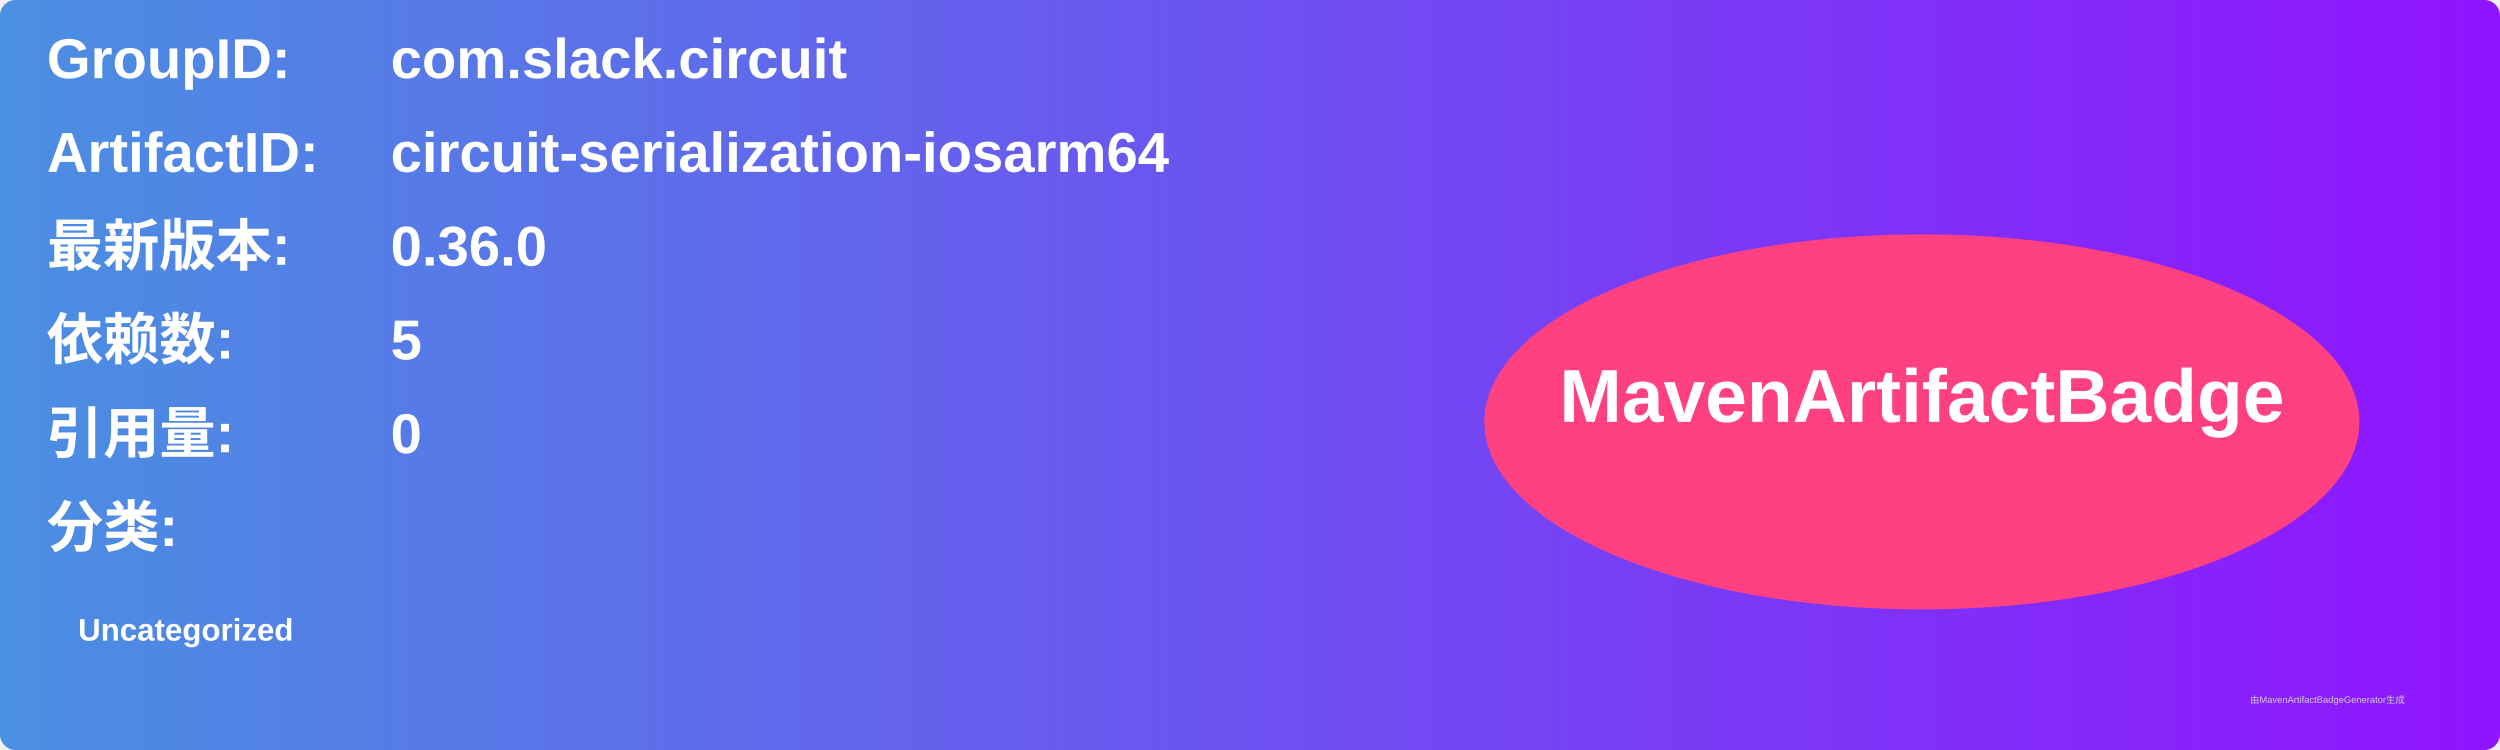
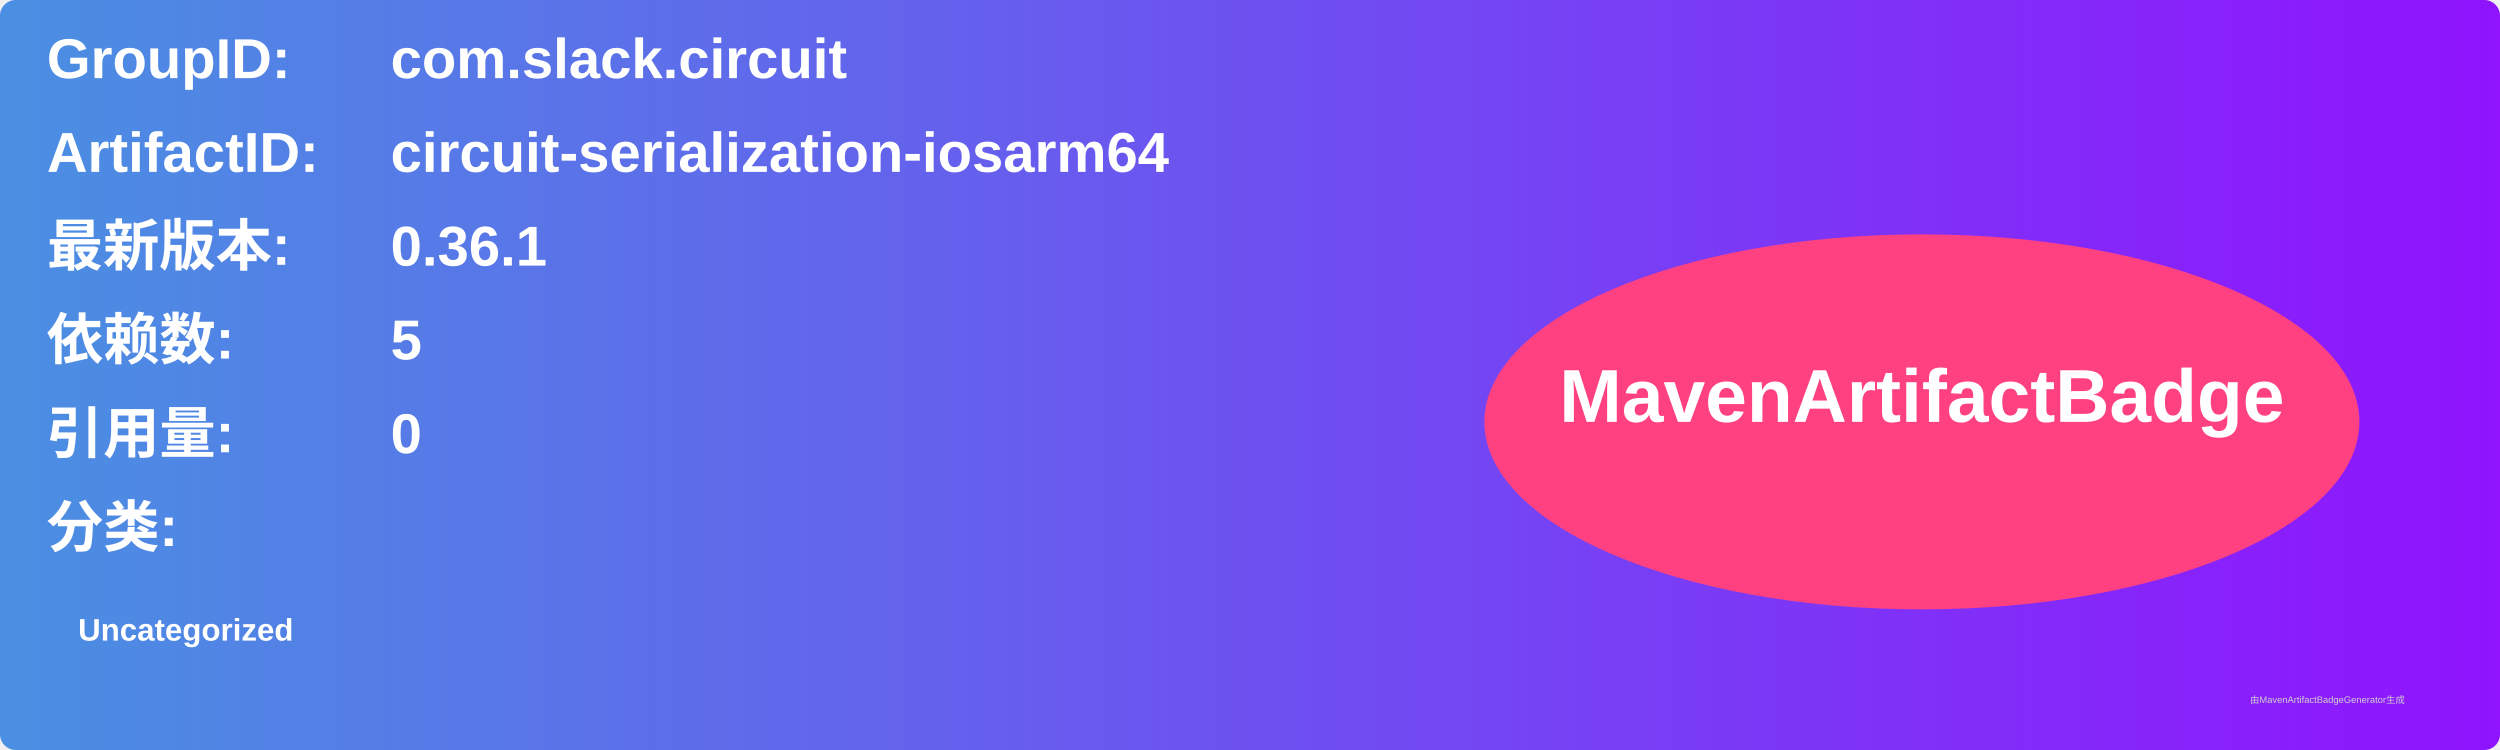
<svg xmlns="http://www.w3.org/2000/svg" width="800" height="240" viewBox="0 0 800 240">
  <linearGradient id="grad" x1="0%" y1="0%" x2="100%" y2="0%">
    <stop offset="0%" stop-color="#4a90e2" />
    <stop offset="100%" stop-color="#9013fe" />
  </linearGradient>
  <rect width="100%" height="100%" rx="5" ry="5" fill="url(#grad)" />
  <g transform="translate(15, 15)">
    <text x="0" y="10" font-family="Arial" font-size="18" fill="white" font-weight="bold" width="260">GroupID:</text>
    <text x="110" y="10" font-family="Arial" font-size="18" fill="white" font-weight="bold" width="460">com.slack.circuit</text>
    <text x="0" y="40" font-family="Arial" font-size="18" fill="white" font-weight="bold" width="260">ArtifactID:</text>
    <text x="110" y="40" font-family="Arial" font-size="18" fill="white" font-weight="bold" width="460">circuit-serialization-iosarm64</text>
    <text x="0" y="70" font-family="Arial" font-size="18" fill="white" font-weight="bold">最新版本:</text>
    <text x="110" y="70" font-family="Arial" font-size="18" fill="white" font-weight="bold">
-       <tspan font-weight="bold">0.36.0</tspan>
+       <tspan font-weight="bold">0.36.1</tspan>
    </text>
    <text x="0" y="100" font-family="Arial" font-size="18" fill="white" font-weight="bold">依赖数: </text>
    <text x="110" y="100" font-family="Arial" font-size="18" fill="white">
      <tspan font-weight="bold">5</tspan>
    </text>
    <text x="0" y="130" font-family="Arial" font-size="18" fill="white" font-weight="bold">引用量: </text>
    <text x="110" y="130" font-family="Arial" font-size="18" fill="white">
      <tspan font-weight="bold">0</tspan>
    </text>
    <text x="0" y="160" font-family="Arial" font-size="18" fill="white" font-weight="bold">分类:</text>
    <text x="10" y="190" font-family="Arial" font-size="10" fill="white">
      <tspan font-weight="bold">Uncategorized</tspan>
    </text>
    <ellipse cx="600" cy="120" rx="140" ry="60" fill="#ff4081" />
    <text x="600" y="120" text-anchor="middle" font-family="Arial" font-size="24" fill="white" font-weight="bold">MavenArtifactBadge</text>
  </g>
  <text x="720" y="225" font-family="Arial" font-size="3" fill="#d0d0d0">由MavenArtifactBadgeGenerator生成</text>
</svg>
